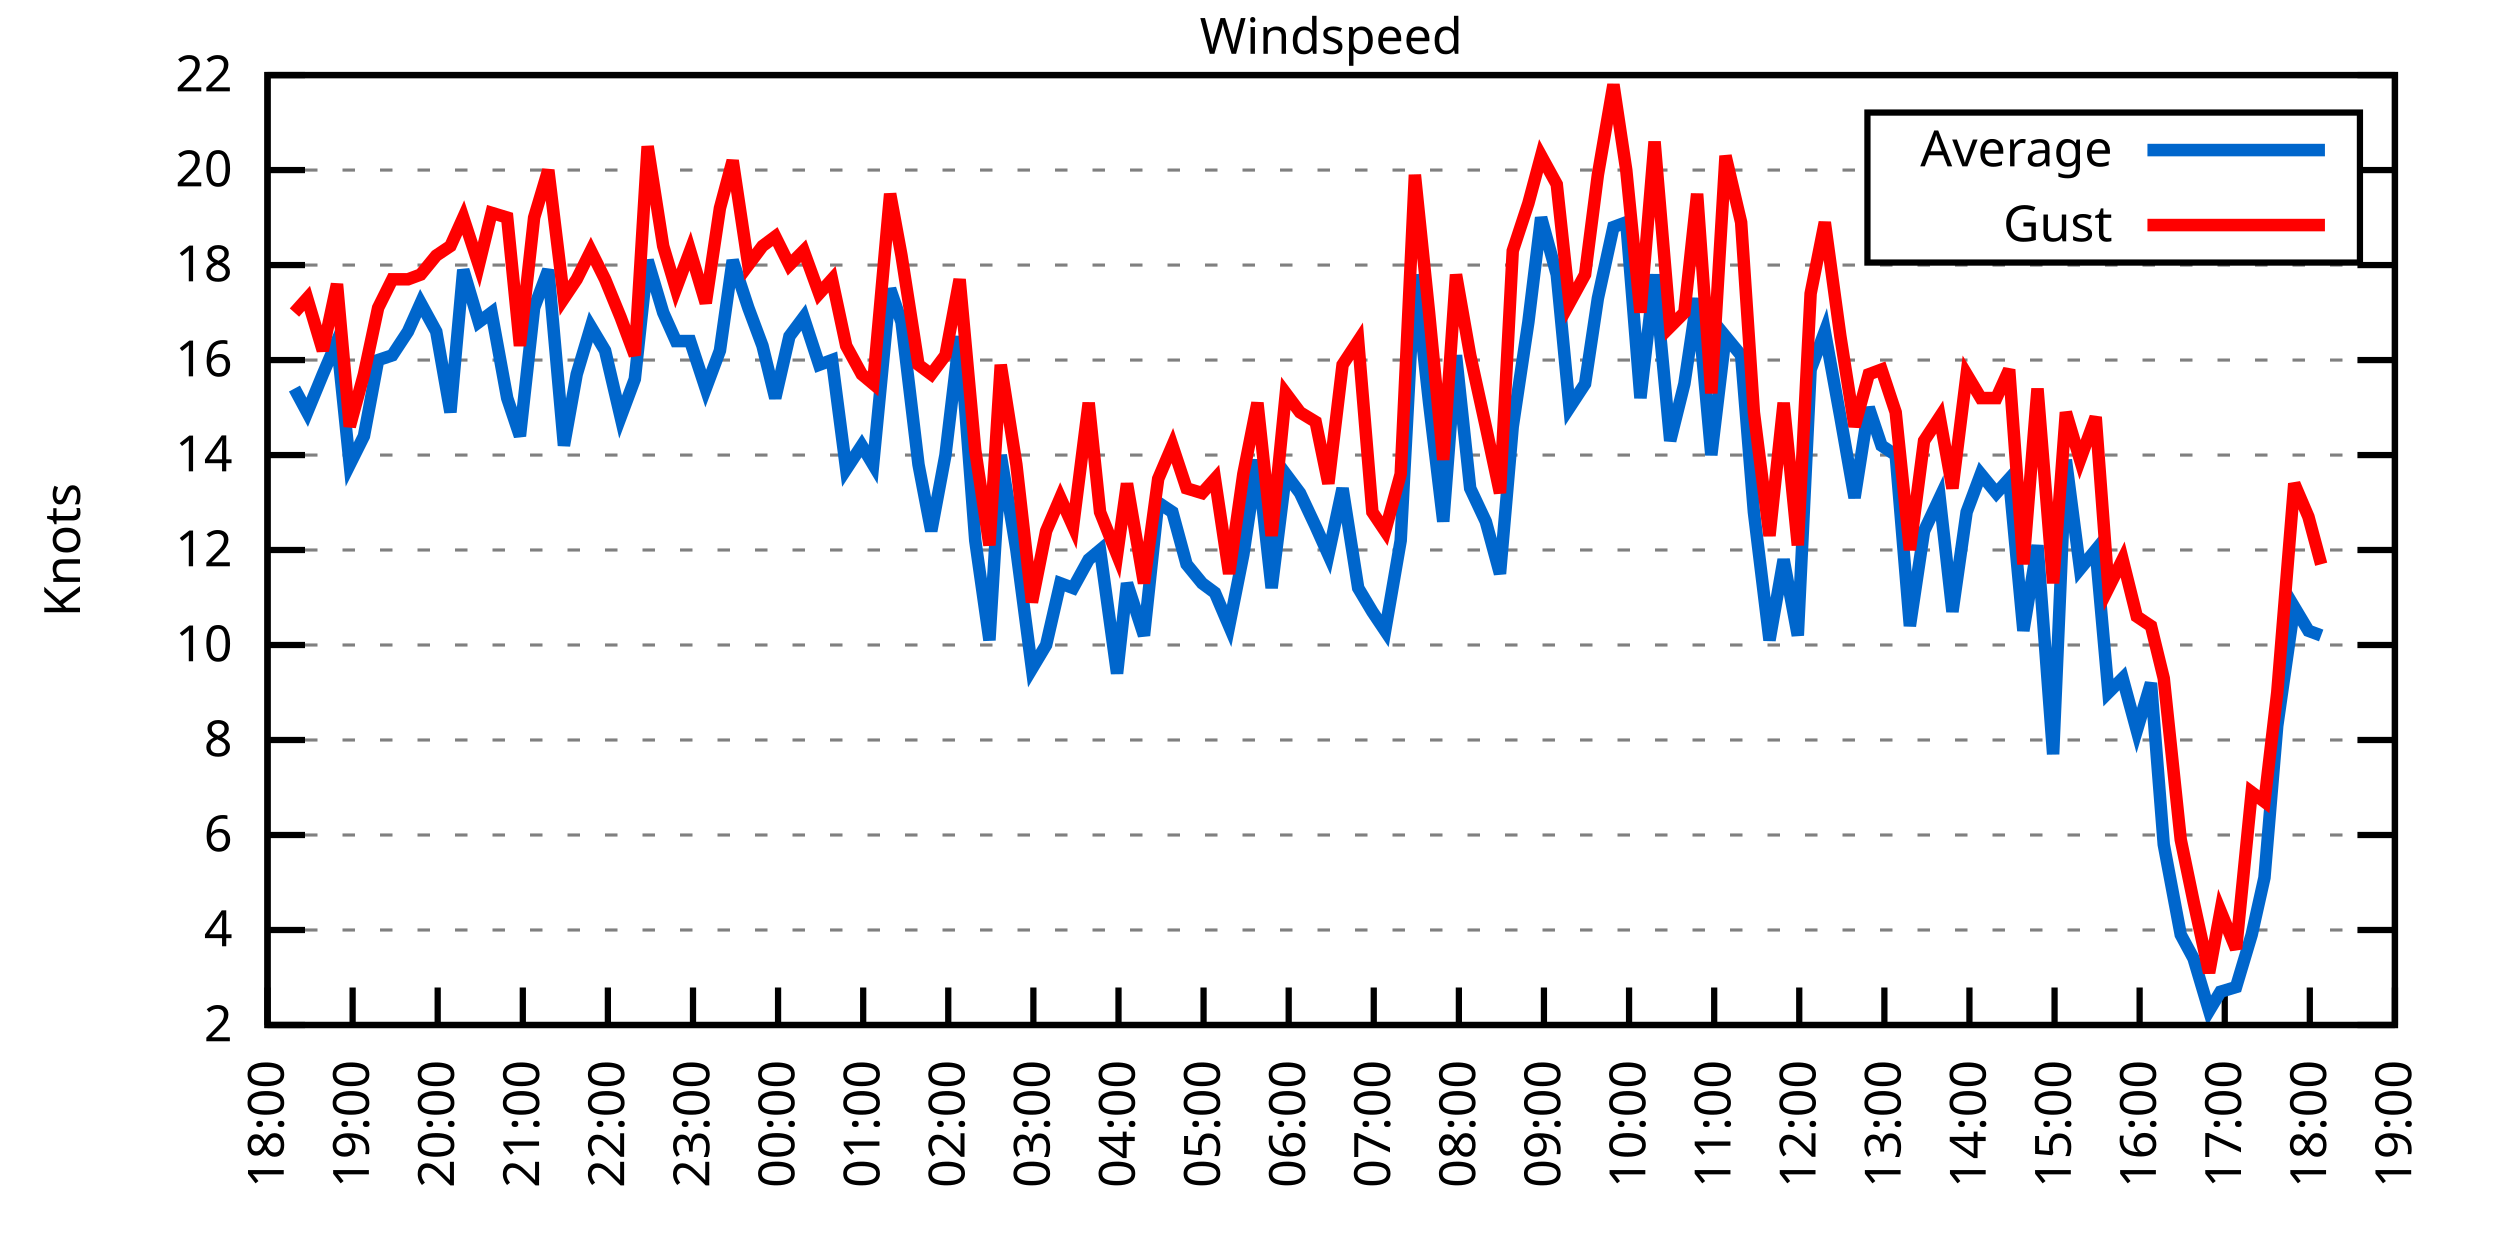
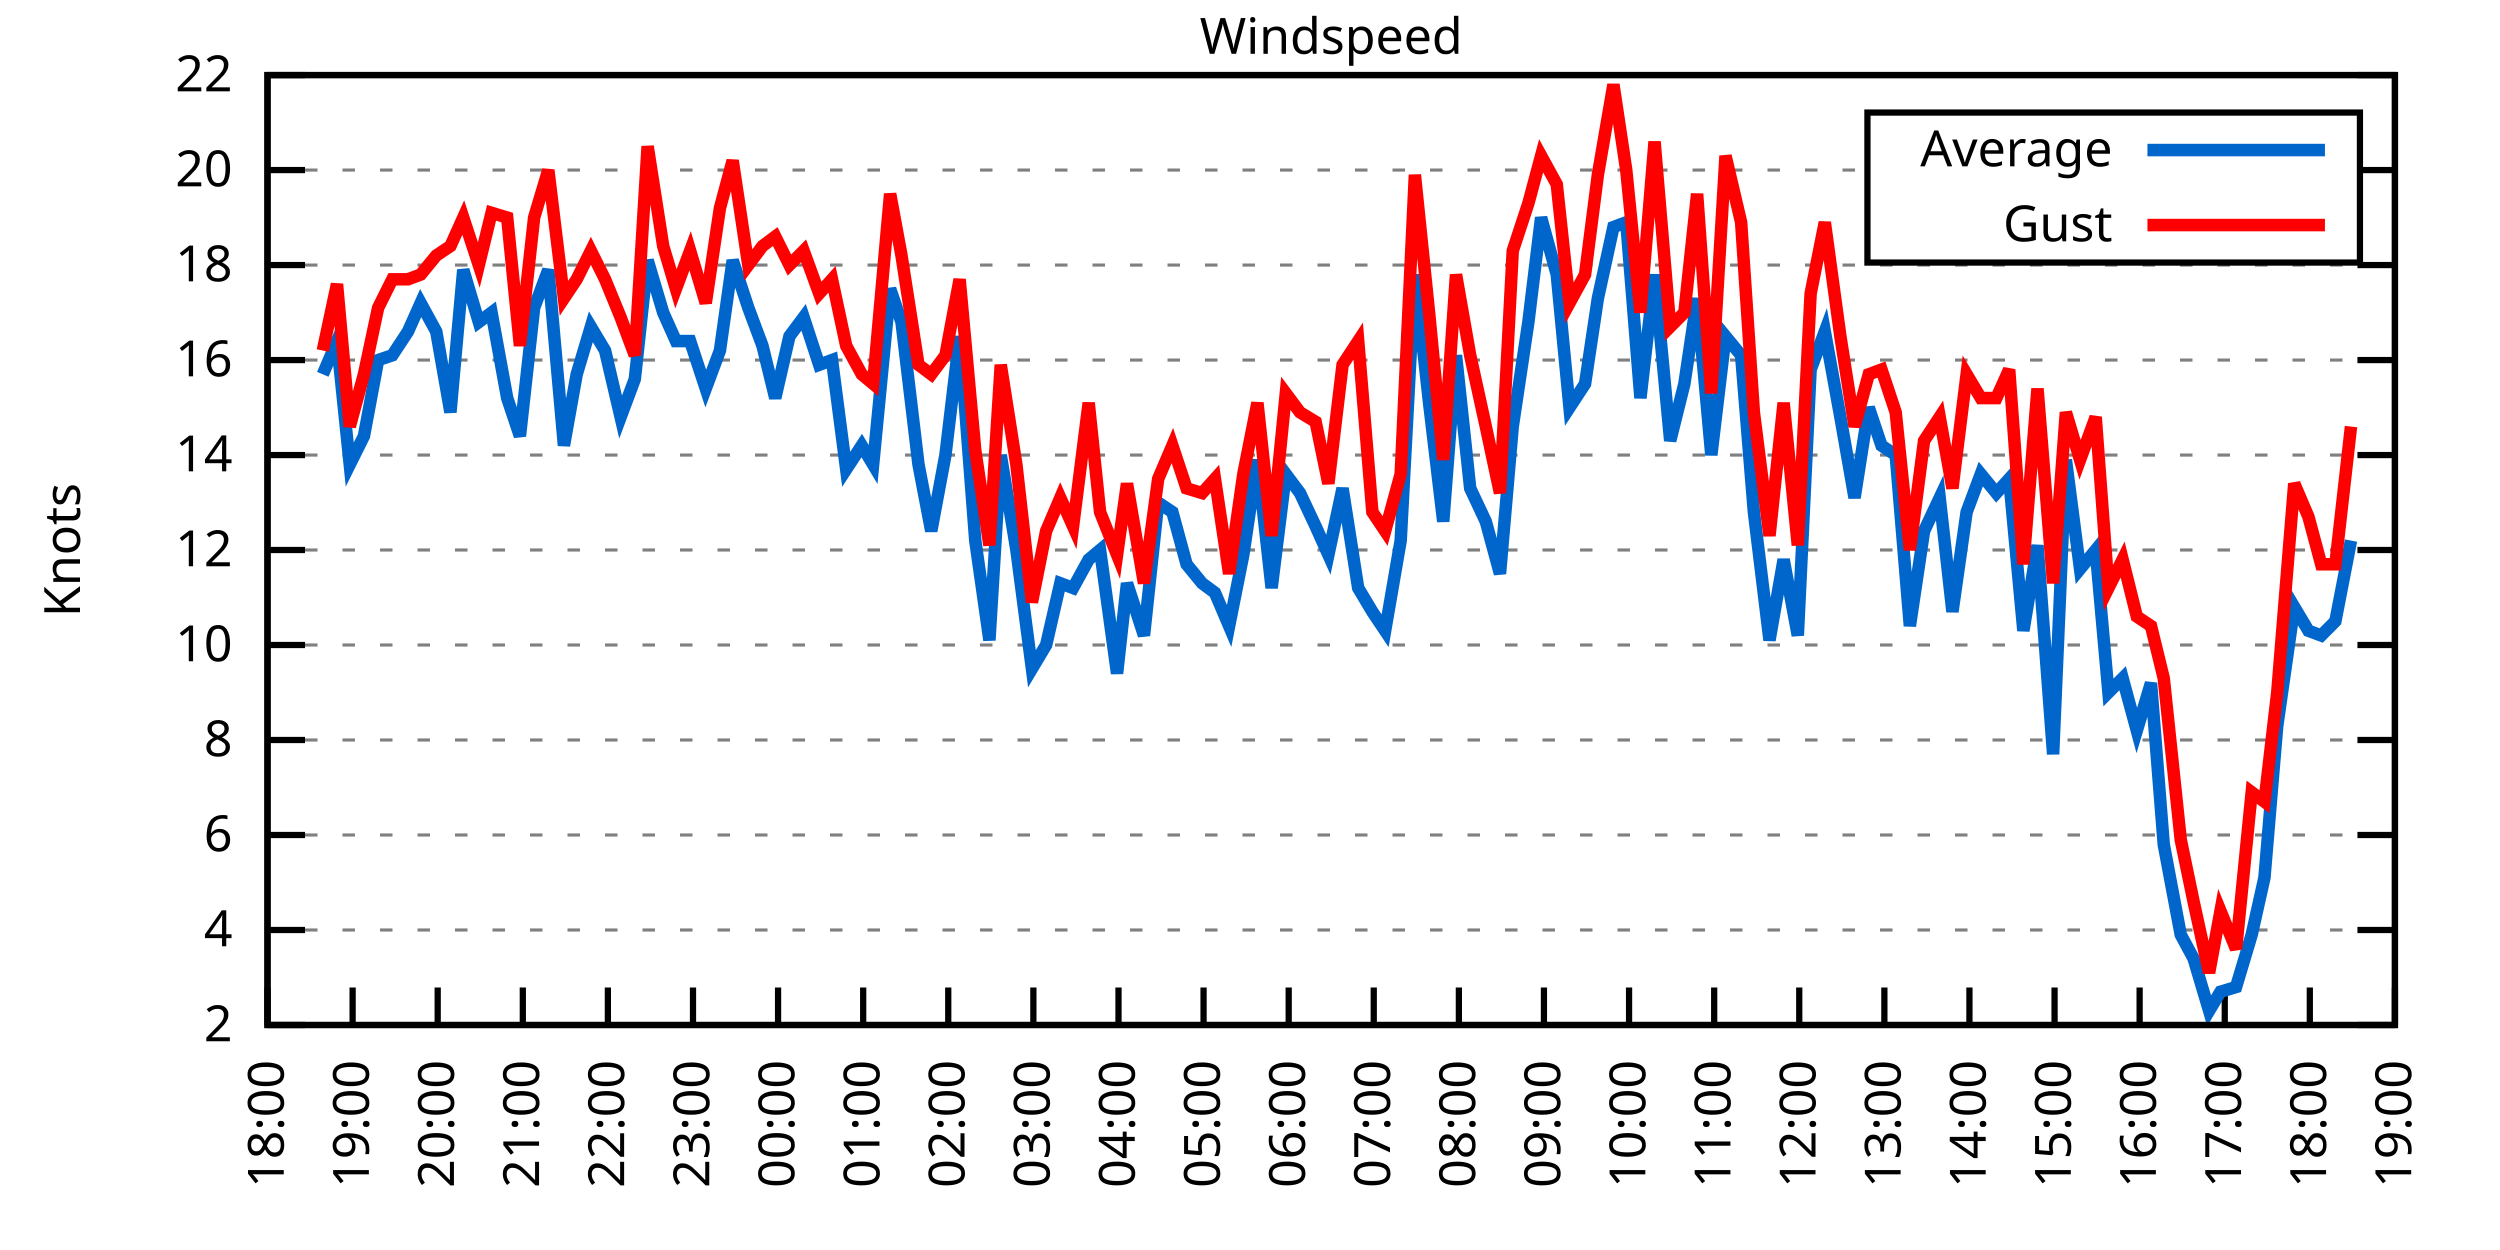
<svg xmlns="http://www.w3.org/2000/svg" xmlns:xlink="http://www.w3.org/1999/xlink" width="400" height="200" viewBox="0 0 400 200">
  <g id="gnuplot_canvas">
    <rect x="0" y="0" width="400" height="200" fill="none" />
    <defs>
      <circle id="gpDot" r="0.5" stroke-width="0.5" stroke="currentColor" />
      <path id="gpPt0" stroke-width="0.333" stroke="currentColor" d="M-1,0 h2 M0,-1 v2" />
      <path id="gpPt1" stroke-width="0.333" stroke="currentColor" d="M-1,-1 L1,1 M1,-1 L-1,1" />
      <path id="gpPt2" stroke-width="0.333" stroke="currentColor" d="M-1,0 L1,0 M0,-1 L0,1 M-1,-1 L1,1 M-1,1 L1,-1" />
      <rect id="gpPt3" stroke-width="0.333" stroke="currentColor" x="-1" y="-1" width="2" height="2" />
      <rect id="gpPt4" stroke-width="0.333" stroke="currentColor" fill="currentColor" x="-1" y="-1" width="2" height="2" />
      <circle id="gpPt5" stroke-width="0.333" stroke="currentColor" cx="0" cy="0" r="1" />
      <use xlink:href="#gpPt5" id="gpPt6" fill="currentColor" stroke="none" />
      <path id="gpPt7" stroke-width="0.333" stroke="currentColor" d="M0,-1.33 L-1.33,0.67 L1.33,0.67 z" />
      <use xlink:href="#gpPt7" id="gpPt8" fill="currentColor" stroke="none" />
      <use xlink:href="#gpPt7" id="gpPt9" stroke="currentColor" transform="rotate(180)" />
      <use xlink:href="#gpPt9" id="gpPt10" fill="currentColor" stroke="none" />
      <use xlink:href="#gpPt3" id="gpPt11" stroke="currentColor" transform="rotate(45)" />
      <use xlink:href="#gpPt11" id="gpPt12" fill="currentColor" stroke="none" />
      <path id="gpPt13" stroke-width="0.333" stroke="currentColor" d="M0,1.330 L1.265,0.411 L0.782,-1.067 L-0.782,-1.076 L-1.265,0.411 z" />
      <use xlink:href="#gpPt13" id="gpPt14" fill="currentColor" stroke="none" />
      <filter id="textbox" filterUnits="objectBoundingBox" x="0" y="0" height="1" width="1">
        <feFlood flood-color="white" flood-opacity="1" result="bgnd" />
        <feComposite in="SourceGraphic" in2="bgnd" operator="atop" />
      </filter>
      <filter id="greybox" filterUnits="objectBoundingBox" x="0" y="0" height="1" width="1">
        <feFlood flood-color="lightgrey" flood-opacity="1" result="grey" />
        <feComposite in="SourceGraphic" in2="grey" operator="atop" />
      </filter>
    </defs>
    <g fill="none" color="white" stroke="currentColor" stroke-width="1.00" stroke-linecap="butt" stroke-linejoin="miter">
</g>
    <g fill="none" color="black" stroke="currentColor" stroke-width="1.00" stroke-linecap="butt" stroke-linejoin="miter">
      <g stroke="none" shape-rendering="crispEdges">
        <polygon fill="rgb(255, 255, 255)" points="42.80,164.00 383.18,164.00 383.18,12.02 42.80,12.02 " />
      </g>
    </g>
    <g fill="none" color="black" stroke="currentColor" stroke-width="1.00" stroke-linecap="butt" stroke-linejoin="miter">
</g>
    <g fill="none" color="black" stroke="black" stroke-width="0.50" stroke-linecap="butt" stroke-linejoin="miter">
</g>
    <g fill="none" color="gray" stroke="currentColor" stroke-width="0.50" stroke-linecap="butt" stroke-linejoin="miter">
      <path stroke="gray" stroke-dasharray="2,4" class="gridline" d="M42.80,164.00 L383.19,164.00  " />
    </g>
    <g fill="none" color="gray" stroke="gray" stroke-width="1.00" stroke-linecap="butt" stroke-linejoin="miter">
</g>
    <g fill="none" color="black" stroke="currentColor" stroke-width="1.00" stroke-linecap="butt" stroke-linejoin="miter">
      <path stroke="black" d="M42.80,164.00 L48.80,164.00 M383.19,164.00 L377.19,164.00  " />
      <g transform="translate(37.20,166.60)" stroke="none" fill="black" font-family="Sans" font-size="8.00" text-anchor="end">
        <text>
          <tspan font-family="Sans"> 2</tspan>
        </text>
      </g>
    </g>
    <g fill="none" color="black" stroke="currentColor" stroke-width="1.00" stroke-linecap="butt" stroke-linejoin="miter">
</g>
    <g fill="none" color="black" stroke="black" stroke-width="0.50" stroke-linecap="butt" stroke-linejoin="miter">
</g>
    <g fill="none" color="gray" stroke="currentColor" stroke-width="0.50" stroke-linecap="butt" stroke-linejoin="miter">
      <path stroke="gray" stroke-dasharray="2,4" class="gridline" d="M42.80,148.80 L383.19,148.80  " />
    </g>
    <g fill="none" color="gray" stroke="gray" stroke-width="1.00" stroke-linecap="butt" stroke-linejoin="miter">
</g>
    <g fill="none" color="black" stroke="currentColor" stroke-width="1.00" stroke-linecap="butt" stroke-linejoin="miter">
      <path stroke="black" d="M42.80,148.80 L48.80,148.80 M383.19,148.80 L377.19,148.80  " />
      <g transform="translate(37.20,151.40)" stroke="none" fill="black" font-family="Sans" font-size="8.00" text-anchor="end">
        <text>
          <tspan font-family="Sans"> 4</tspan>
        </text>
      </g>
    </g>
    <g fill="none" color="black" stroke="currentColor" stroke-width="1.00" stroke-linecap="butt" stroke-linejoin="miter">
</g>
    <g fill="none" color="black" stroke="black" stroke-width="0.50" stroke-linecap="butt" stroke-linejoin="miter">
</g>
    <g fill="none" color="gray" stroke="currentColor" stroke-width="0.50" stroke-linecap="butt" stroke-linejoin="miter">
      <path stroke="gray" stroke-dasharray="2,4" class="gridline" d="M42.80,133.60 L383.19,133.60  " />
    </g>
    <g fill="none" color="gray" stroke="gray" stroke-width="1.00" stroke-linecap="butt" stroke-linejoin="miter">
</g>
    <g fill="none" color="black" stroke="currentColor" stroke-width="1.00" stroke-linecap="butt" stroke-linejoin="miter">
      <path stroke="black" d="M42.80,133.60 L48.80,133.60 M383.19,133.60 L377.19,133.60  " />
      <g transform="translate(37.20,136.20)" stroke="none" fill="black" font-family="Sans" font-size="8.00" text-anchor="end">
        <text>
          <tspan font-family="Sans"> 6</tspan>
        </text>
      </g>
    </g>
    <g fill="none" color="black" stroke="currentColor" stroke-width="1.00" stroke-linecap="butt" stroke-linejoin="miter">
</g>
    <g fill="none" color="black" stroke="black" stroke-width="0.50" stroke-linecap="butt" stroke-linejoin="miter">
</g>
    <g fill="none" color="gray" stroke="currentColor" stroke-width="0.50" stroke-linecap="butt" stroke-linejoin="miter">
      <path stroke="gray" stroke-dasharray="2,4" class="gridline" d="M42.80,118.40 L383.19,118.40  " />
    </g>
    <g fill="none" color="gray" stroke="gray" stroke-width="1.00" stroke-linecap="butt" stroke-linejoin="miter">
</g>
    <g fill="none" color="black" stroke="currentColor" stroke-width="1.00" stroke-linecap="butt" stroke-linejoin="miter">
      <path stroke="black" d="M42.80,118.40 L48.80,118.40 M383.19,118.40 L377.19,118.40  " />
      <g transform="translate(37.20,121.00)" stroke="none" fill="black" font-family="Sans" font-size="8.00" text-anchor="end">
        <text>
          <tspan font-family="Sans"> 8</tspan>
        </text>
      </g>
    </g>
    <g fill="none" color="black" stroke="currentColor" stroke-width="1.00" stroke-linecap="butt" stroke-linejoin="miter">
</g>
    <g fill="none" color="black" stroke="black" stroke-width="0.50" stroke-linecap="butt" stroke-linejoin="miter">
</g>
    <g fill="none" color="gray" stroke="currentColor" stroke-width="0.50" stroke-linecap="butt" stroke-linejoin="miter">
      <path stroke="gray" stroke-dasharray="2,4" class="gridline" d="M42.80,103.20 L383.19,103.20  " />
    </g>
    <g fill="none" color="gray" stroke="gray" stroke-width="1.00" stroke-linecap="butt" stroke-linejoin="miter">
</g>
    <g fill="none" color="black" stroke="currentColor" stroke-width="1.00" stroke-linecap="butt" stroke-linejoin="miter">
      <path stroke="black" d="M42.80,103.20 L48.80,103.20 M383.19,103.20 L377.19,103.20  " />
      <g transform="translate(37.20,105.80)" stroke="none" fill="black" font-family="Sans" font-size="8.00" text-anchor="end">
        <text>
          <tspan font-family="Sans"> 10</tspan>
        </text>
      </g>
    </g>
    <g fill="none" color="black" stroke="currentColor" stroke-width="1.00" stroke-linecap="butt" stroke-linejoin="miter">
</g>
    <g fill="none" color="black" stroke="black" stroke-width="0.50" stroke-linecap="butt" stroke-linejoin="miter">
</g>
    <g fill="none" color="gray" stroke="currentColor" stroke-width="0.50" stroke-linecap="butt" stroke-linejoin="miter">
      <path stroke="gray" stroke-dasharray="2,4" class="gridline" d="M42.80,88.00 L383.19,88.00  " />
    </g>
    <g fill="none" color="gray" stroke="gray" stroke-width="1.00" stroke-linecap="butt" stroke-linejoin="miter">
</g>
    <g fill="none" color="black" stroke="currentColor" stroke-width="1.00" stroke-linecap="butt" stroke-linejoin="miter">
      <path stroke="black" d="M42.80,88.00 L48.80,88.00 M383.19,88.00 L377.19,88.00  " />
      <g transform="translate(37.20,90.60)" stroke="none" fill="black" font-family="Sans" font-size="8.00" text-anchor="end">
        <text>
          <tspan font-family="Sans"> 12</tspan>
        </text>
      </g>
    </g>
    <g fill="none" color="black" stroke="currentColor" stroke-width="1.00" stroke-linecap="butt" stroke-linejoin="miter">
</g>
    <g fill="none" color="black" stroke="black" stroke-width="0.50" stroke-linecap="butt" stroke-linejoin="miter">
</g>
    <g fill="none" color="gray" stroke="currentColor" stroke-width="0.50" stroke-linecap="butt" stroke-linejoin="miter">
      <path stroke="gray" stroke-dasharray="2,4" class="gridline" d="M42.80,72.81 L383.19,72.81  " />
    </g>
    <g fill="none" color="gray" stroke="gray" stroke-width="1.00" stroke-linecap="butt" stroke-linejoin="miter">
</g>
    <g fill="none" color="black" stroke="currentColor" stroke-width="1.00" stroke-linecap="butt" stroke-linejoin="miter">
      <path stroke="black" d="M42.80,72.81 L48.80,72.81 M383.19,72.81 L377.19,72.81  " />
      <g transform="translate(37.20,75.41)" stroke="none" fill="black" font-family="Sans" font-size="8.00" text-anchor="end">
        <text>
          <tspan font-family="Sans"> 14</tspan>
        </text>
      </g>
    </g>
    <g fill="none" color="black" stroke="currentColor" stroke-width="1.00" stroke-linecap="butt" stroke-linejoin="miter">
</g>
    <g fill="none" color="black" stroke="black" stroke-width="0.50" stroke-linecap="butt" stroke-linejoin="miter">
</g>
    <g fill="none" color="gray" stroke="currentColor" stroke-width="0.50" stroke-linecap="butt" stroke-linejoin="miter">
      <path stroke="gray" stroke-dasharray="2,4" class="gridline" d="M42.80,57.61 L383.19,57.61  " />
    </g>
    <g fill="none" color="gray" stroke="gray" stroke-width="1.00" stroke-linecap="butt" stroke-linejoin="miter">
</g>
    <g fill="none" color="black" stroke="currentColor" stroke-width="1.00" stroke-linecap="butt" stroke-linejoin="miter">
      <path stroke="black" d="M42.80,57.61 L48.80,57.61 M383.19,57.61 L377.19,57.61  " />
      <g transform="translate(37.20,60.21)" stroke="none" fill="black" font-family="Sans" font-size="8.00" text-anchor="end">
        <text>
          <tspan font-family="Sans"> 16</tspan>
        </text>
      </g>
    </g>
    <g fill="none" color="black" stroke="currentColor" stroke-width="1.00" stroke-linecap="butt" stroke-linejoin="miter">
</g>
    <g fill="none" color="black" stroke="black" stroke-width="0.50" stroke-linecap="butt" stroke-linejoin="miter">
</g>
    <g fill="none" color="gray" stroke="currentColor" stroke-width="0.50" stroke-linecap="butt" stroke-linejoin="miter">
      <path stroke="gray" stroke-dasharray="2,4" class="gridline" d="M42.80,42.41 L383.19,42.41  " />
    </g>
    <g fill="none" color="gray" stroke="gray" stroke-width="1.00" stroke-linecap="butt" stroke-linejoin="miter">
</g>
    <g fill="none" color="black" stroke="currentColor" stroke-width="1.00" stroke-linecap="butt" stroke-linejoin="miter">
      <path stroke="black" d="M42.80,42.41 L48.80,42.41 M383.19,42.41 L377.19,42.41  " />
      <g transform="translate(37.20,45.01)" stroke="none" fill="black" font-family="Sans" font-size="8.00" text-anchor="end">
        <text>
          <tspan font-family="Sans"> 18</tspan>
        </text>
      </g>
    </g>
    <g fill="none" color="black" stroke="currentColor" stroke-width="1.00" stroke-linecap="butt" stroke-linejoin="miter">
</g>
    <g fill="none" color="black" stroke="black" stroke-width="0.50" stroke-linecap="butt" stroke-linejoin="miter">
</g>
    <g fill="none" color="gray" stroke="currentColor" stroke-width="0.50" stroke-linecap="butt" stroke-linejoin="miter">
      <path stroke="gray" stroke-dasharray="2,4" class="gridline" d="M42.80,27.21 L298.79,27.21 M377.59,27.21 L383.19,27.21  " />
    </g>
    <g fill="none" color="gray" stroke="gray" stroke-width="1.00" stroke-linecap="butt" stroke-linejoin="miter">
</g>
    <g fill="none" color="black" stroke="currentColor" stroke-width="1.00" stroke-linecap="butt" stroke-linejoin="miter">
      <path stroke="black" d="M42.80,27.21 L48.80,27.21 M383.19,27.21 L377.19,27.21  " />
      <g transform="translate(37.20,29.81)" stroke="none" fill="black" font-family="Sans" font-size="8.00" text-anchor="end">
        <text>
          <tspan font-family="Sans"> 20</tspan>
        </text>
      </g>
    </g>
    <g fill="none" color="black" stroke="currentColor" stroke-width="1.00" stroke-linecap="butt" stroke-linejoin="miter">
</g>
    <g fill="none" color="black" stroke="black" stroke-width="0.50" stroke-linecap="butt" stroke-linejoin="miter">
</g>
    <g fill="none" color="gray" stroke="currentColor" stroke-width="0.50" stroke-linecap="butt" stroke-linejoin="miter">
      <path stroke="gray" stroke-dasharray="2,4" class="gridline" d="M42.80,12.01 L383.19,12.01  " />
    </g>
    <g fill="none" color="gray" stroke="gray" stroke-width="1.00" stroke-linecap="butt" stroke-linejoin="miter">
</g>
    <g fill="none" color="black" stroke="currentColor" stroke-width="1.00" stroke-linecap="butt" stroke-linejoin="miter">
      <path stroke="black" d="M42.80,12.01 L48.80,12.01 M383.19,12.01 L377.19,12.01  " />
      <g transform="translate(37.20,14.61)" stroke="none" fill="black" font-family="Sans" font-size="8.00" text-anchor="end">
        <text>
          <tspan font-family="Sans"> 22</tspan>
        </text>
      </g>
    </g>
    <g fill="none" color="black" stroke="currentColor" stroke-width="1.00" stroke-linecap="butt" stroke-linejoin="miter">
      <path stroke="black" d="M42.80,164.00 L42.80,158.00  " />
      <g transform="translate(45.40,169.60) rotate(270.00)" stroke="none" fill="black" font-family="Sans" font-size="8.00" text-anchor="end">
        <text>
          <tspan font-family="Sans">18:00</tspan>
        </text>
      </g>
    </g>
    <g fill="none" color="black" stroke="currentColor" stroke-width="1.00" stroke-linecap="butt" stroke-linejoin="miter">
      <path stroke="black" d="M56.42,164.00 L56.42,158.00  " />
      <g transform="translate(59.02,169.60) rotate(270.00)" stroke="none" fill="black" font-family="Sans" font-size="8.00" text-anchor="end">
        <text>
          <tspan font-family="Sans">19:00</tspan>
        </text>
      </g>
    </g>
    <g fill="none" color="black" stroke="currentColor" stroke-width="1.00" stroke-linecap="butt" stroke-linejoin="miter">
      <path stroke="black" d="M70.03,164.00 L70.03,158.00  " />
      <g transform="translate(72.63,169.60) rotate(270.00)" stroke="none" fill="black" font-family="Sans" font-size="8.00" text-anchor="end">
        <text>
          <tspan font-family="Sans">20:00</tspan>
        </text>
      </g>
    </g>
    <g fill="none" color="black" stroke="currentColor" stroke-width="1.00" stroke-linecap="butt" stroke-linejoin="miter">
      <path stroke="black" d="M83.65,164.00 L83.65,158.00  " />
      <g transform="translate(86.25,169.60) rotate(270.00)" stroke="none" fill="black" font-family="Sans" font-size="8.00" text-anchor="end">
        <text>
          <tspan font-family="Sans">21:00</tspan>
        </text>
      </g>
    </g>
    <g fill="none" color="black" stroke="currentColor" stroke-width="1.00" stroke-linecap="butt" stroke-linejoin="miter">
      <path stroke="black" d="M97.26,164.00 L97.26,158.00  " />
      <g transform="translate(99.86,169.60) rotate(270.00)" stroke="none" fill="black" font-family="Sans" font-size="8.00" text-anchor="end">
        <text>
          <tspan font-family="Sans">22:00</tspan>
        </text>
      </g>
    </g>
    <g fill="none" color="black" stroke="currentColor" stroke-width="1.00" stroke-linecap="butt" stroke-linejoin="miter">
      <path stroke="black" d="M110.88,164.00 L110.88,158.00  " />
      <g transform="translate(113.48,169.60) rotate(270.00)" stroke="none" fill="black" font-family="Sans" font-size="8.00" text-anchor="end">
        <text>
          <tspan font-family="Sans">23:00</tspan>
        </text>
      </g>
    </g>
    <g fill="none" color="black" stroke="currentColor" stroke-width="1.00" stroke-linecap="butt" stroke-linejoin="miter">
      <path stroke="black" d="M124.49,164.00 L124.49,158.00  " />
      <g transform="translate(127.09,169.60) rotate(270.00)" stroke="none" fill="black" font-family="Sans" font-size="8.00" text-anchor="end">
        <text>
          <tspan font-family="Sans">00:00</tspan>
        </text>
      </g>
    </g>
    <g fill="none" color="black" stroke="currentColor" stroke-width="1.00" stroke-linecap="butt" stroke-linejoin="miter">
      <path stroke="black" d="M138.11,164.00 L138.11,158.00  " />
      <g transform="translate(140.71,169.60) rotate(270.00)" stroke="none" fill="black" font-family="Sans" font-size="8.00" text-anchor="end">
        <text>
          <tspan font-family="Sans">01:00</tspan>
        </text>
      </g>
    </g>
    <g fill="none" color="black" stroke="currentColor" stroke-width="1.00" stroke-linecap="butt" stroke-linejoin="miter">
      <path stroke="black" d="M151.72,164.00 L151.72,158.00  " />
      <g transform="translate(154.32,169.60) rotate(270.00)" stroke="none" fill="black" font-family="Sans" font-size="8.00" text-anchor="end">
        <text>
          <tspan font-family="Sans">02:00</tspan>
        </text>
      </g>
    </g>
    <g fill="none" color="black" stroke="currentColor" stroke-width="1.00" stroke-linecap="butt" stroke-linejoin="miter">
      <path stroke="black" d="M165.34,164.00 L165.34,158.00  " />
      <g transform="translate(167.94,169.60) rotate(270.00)" stroke="none" fill="black" font-family="Sans" font-size="8.00" text-anchor="end">
        <text>
          <tspan font-family="Sans">03:00</tspan>
        </text>
      </g>
    </g>
    <g fill="none" color="black" stroke="currentColor" stroke-width="1.00" stroke-linecap="butt" stroke-linejoin="miter">
      <path stroke="black" d="M178.96,164.00 L178.96,158.00  " />
      <g transform="translate(181.56,169.60) rotate(270.00)" stroke="none" fill="black" font-family="Sans" font-size="8.00" text-anchor="end">
        <text>
          <tspan font-family="Sans">04:00</tspan>
        </text>
      </g>
    </g>
    <g fill="none" color="black" stroke="currentColor" stroke-width="1.00" stroke-linecap="butt" stroke-linejoin="miter">
      <path stroke="black" d="M192.57,164.00 L192.57,158.00  " />
      <g transform="translate(195.17,169.60) rotate(270.00)" stroke="none" fill="black" font-family="Sans" font-size="8.00" text-anchor="end">
        <text>
          <tspan font-family="Sans">05:00</tspan>
        </text>
      </g>
    </g>
    <g fill="none" color="black" stroke="currentColor" stroke-width="1.00" stroke-linecap="butt" stroke-linejoin="miter">
      <path stroke="black" d="M206.19,164.00 L206.19,158.00  " />
      <g transform="translate(208.79,169.60) rotate(270.00)" stroke="none" fill="black" font-family="Sans" font-size="8.00" text-anchor="end">
        <text>
          <tspan font-family="Sans">06:00</tspan>
        </text>
      </g>
    </g>
    <g fill="none" color="black" stroke="currentColor" stroke-width="1.00" stroke-linecap="butt" stroke-linejoin="miter">
      <path stroke="black" d="M219.80,164.00 L219.80,158.00  " />
      <g transform="translate(222.40,169.60) rotate(270.00)" stroke="none" fill="black" font-family="Sans" font-size="8.00" text-anchor="end">
        <text>
          <tspan font-family="Sans">07:00</tspan>
        </text>
      </g>
    </g>
    <g fill="none" color="black" stroke="currentColor" stroke-width="1.00" stroke-linecap="butt" stroke-linejoin="miter">
      <path stroke="black" d="M233.42,164.00 L233.42,158.00  " />
      <g transform="translate(236.02,169.60) rotate(270.00)" stroke="none" fill="black" font-family="Sans" font-size="8.00" text-anchor="end">
        <text>
          <tspan font-family="Sans">08:00</tspan>
        </text>
      </g>
    </g>
    <g fill="none" color="black" stroke="currentColor" stroke-width="1.00" stroke-linecap="butt" stroke-linejoin="miter">
      <path stroke="black" d="M247.03,164.00 L247.03,158.00  " />
      <g transform="translate(249.63,169.60) rotate(270.00)" stroke="none" fill="black" font-family="Sans" font-size="8.00" text-anchor="end">
        <text>
          <tspan font-family="Sans">09:00</tspan>
        </text>
      </g>
    </g>
    <g fill="none" color="black" stroke="currentColor" stroke-width="1.00" stroke-linecap="butt" stroke-linejoin="miter">
      <path stroke="black" d="M260.65,164.00 L260.65,158.00  " />
      <g transform="translate(263.25,169.60) rotate(270.00)" stroke="none" fill="black" font-family="Sans" font-size="8.00" text-anchor="end">
        <text>
          <tspan font-family="Sans">10:00</tspan>
        </text>
      </g>
    </g>
    <g fill="none" color="black" stroke="currentColor" stroke-width="1.00" stroke-linecap="butt" stroke-linejoin="miter">
      <path stroke="black" d="M274.27,164.00 L274.27,158.00  " />
      <g transform="translate(276.87,169.60) rotate(270.00)" stroke="none" fill="black" font-family="Sans" font-size="8.00" text-anchor="end">
        <text>
          <tspan font-family="Sans">11:00</tspan>
        </text>
      </g>
    </g>
    <g fill="none" color="black" stroke="currentColor" stroke-width="1.00" stroke-linecap="butt" stroke-linejoin="miter">
      <path stroke="black" d="M287.88,164.00 L287.88,158.00  " />
      <g transform="translate(290.48,169.60) rotate(270.00)" stroke="none" fill="black" font-family="Sans" font-size="8.00" text-anchor="end">
        <text>
          <tspan font-family="Sans">12:00</tspan>
        </text>
      </g>
    </g>
    <g fill="none" color="black" stroke="currentColor" stroke-width="1.00" stroke-linecap="butt" stroke-linejoin="miter">
      <path stroke="black" d="M301.50,164.00 L301.50,158.00  " />
      <g transform="translate(304.10,169.60) rotate(270.00)" stroke="none" fill="black" font-family="Sans" font-size="8.00" text-anchor="end">
        <text>
          <tspan font-family="Sans">13:00</tspan>
        </text>
      </g>
    </g>
    <g fill="none" color="black" stroke="currentColor" stroke-width="1.00" stroke-linecap="butt" stroke-linejoin="miter">
      <path stroke="black" d="M315.11,164.00 L315.11,158.00  " />
      <g transform="translate(317.71,169.60) rotate(270.00)" stroke="none" fill="black" font-family="Sans" font-size="8.00" text-anchor="end">
        <text>
          <tspan font-family="Sans">14:00</tspan>
        </text>
      </g>
    </g>
    <g fill="none" color="black" stroke="currentColor" stroke-width="1.00" stroke-linecap="butt" stroke-linejoin="miter">
      <path stroke="black" d="M328.73,164.00 L328.73,158.00  " />
      <g transform="translate(331.33,169.60) rotate(270.00)" stroke="none" fill="black" font-family="Sans" font-size="8.00" text-anchor="end">
        <text>
          <tspan font-family="Sans">15:00</tspan>
        </text>
      </g>
    </g>
    <g fill="none" color="black" stroke="currentColor" stroke-width="1.00" stroke-linecap="butt" stroke-linejoin="miter">
      <path stroke="black" d="M342.34,164.00 L342.34,158.00  " />
      <g transform="translate(344.94,169.60) rotate(270.00)" stroke="none" fill="black" font-family="Sans" font-size="8.00" text-anchor="end">
        <text>
          <tspan font-family="Sans">16:00</tspan>
        </text>
      </g>
    </g>
    <g fill="none" color="black" stroke="currentColor" stroke-width="1.00" stroke-linecap="butt" stroke-linejoin="miter">
      <path stroke="black" d="M355.96,164.00 L355.96,158.00  " />
      <g transform="translate(358.56,169.60) rotate(270.00)" stroke="none" fill="black" font-family="Sans" font-size="8.00" text-anchor="end">
        <text>
          <tspan font-family="Sans">17:00</tspan>
        </text>
      </g>
    </g>
    <g fill="none" color="black" stroke="currentColor" stroke-width="1.00" stroke-linecap="butt" stroke-linejoin="miter">
      <path stroke="black" d="M369.57,164.00 L369.57,158.00  " />
      <g transform="translate(372.17,169.60) rotate(270.00)" stroke="none" fill="black" font-family="Sans" font-size="8.00" text-anchor="end">
        <text>
          <tspan font-family="Sans">18:00</tspan>
        </text>
      </g>
    </g>
    <g fill="none" color="black" stroke="currentColor" stroke-width="1.00" stroke-linecap="butt" stroke-linejoin="miter">
      <path stroke="black" d="M383.19,164.00 L383.19,158.00  " />
      <g transform="translate(385.79,169.60) rotate(270.00)" stroke="none" fill="black" font-family="Sans" font-size="8.00" text-anchor="end">
        <text>
          <tspan font-family="Sans">19:00</tspan>
        </text>
      </g>
    </g>
    <g fill="none" color="black" stroke="currentColor" stroke-width="1.00" stroke-linecap="butt" stroke-linejoin="miter">
</g>
    <g fill="none" color="black" stroke="currentColor" stroke-width="1.00" stroke-linecap="butt" stroke-linejoin="miter">
      <path stroke="black" d="M42.80,12.01 L42.80,164.00 L383.19,164.00 L383.19,12.01 L42.80,12.01 Z  " />
    </g>
    <g fill="none" color="black" stroke="currentColor" stroke-width="1.00" stroke-linecap="butt" stroke-linejoin="miter">
</g>
    <g fill="none" color="black" stroke="currentColor" stroke-width="1.00" stroke-linecap="butt" stroke-linejoin="miter">
      <path stroke="black" d="M298.79,42.01 L298.79,18.01 L377.59,18.01 L377.59,42.01 L298.79,42.01 Z  " />
    </g>
    <g id="Windspeed_plot_1">
      <g fill="none" color="white" stroke="black" stroke-width="2.00" stroke-linecap="butt" stroke-linejoin="miter">
</g>
      <g fill="none" color="black" stroke="currentColor" stroke-width="2.00" stroke-linecap="butt" stroke-linejoin="miter">
        <g transform="translate(337.99,26.61)" stroke="none" fill="black" font-family="Sans" font-size="8.00" text-anchor="end">
          <text>
            <tspan font-family="Sans">Average</tspan>
          </text>
        </g>
      </g>
      <g fill="none" color="black" stroke="currentColor" stroke-width="2.00" stroke-linecap="butt" stroke-linejoin="miter">
-         <path stroke="rgb(  0, 102, 204)" d="M343.59,24.01 L371.99,24.01 M47.11,62.17 L49.15,65.97 L51.65,59.89 L53.92,54.57 L55.96,74.33 L58.23,69.77   L60.50,57.61 L62.77,56.85 L65.27,53.05 L67.31,48.49 L69.80,53.05 L72.07,65.97 L74.12,43.17 L76.61,51.53   L78.65,50.01 L81.15,63.69 L83.19,69.77 L85.46,49.25 L87.73,43.17 L90.23,71.29 L92.27,59.89 L94.54,52.29   L96.81,56.09 L99.30,66.73 L101.57,60.65 L103.62,41.65 L106.11,50.01 L108.15,54.57 L110.42,54.57 L112.92,62.17   L115.19,56.09 L117.23,41.65 L119.73,49.25 L122.00,55.33 L124.04,63.69 L126.31,53.81 L128.58,50.77 L131.07,58.37   L133.12,57.61 L135.39,75.09 L137.88,71.29 L139.70,74.33 L142.42,46.21 L144.24,51.53 L146.96,74.33 L149.00,84.97   L151.27,72.81 L153.54,53.81 L156.04,86.49 L158.31,102.44 L160.12,72.81 L162.62,88.00 L165.11,107.00 L167.38,103.20   L169.65,93.32 L171.69,94.08 L174.19,89.52 L176.01,88.00 L178.73,107.76 L180.32,93.32 L183.04,101.68 L185.31,80.41   L187.58,81.93 L189.85,90.28 L192.34,93.32 L194.39,94.84 L196.66,100.16 L198.93,88.76 L201.19,73.57 L203.46,94.08   L205.73,75.85 L208.00,78.89 L210.50,84.21 L212.54,88.76 L214.81,78.13 L217.31,94.08 L219.58,97.88 L221.62,100.92   L224.11,86.49 L226.38,43.93 L228.65,64.45 L230.92,83.45 L232.96,56.85 L235.23,78.13 L237.73,83.45 L240.00,91.80   L242.04,68.25 L244.54,51.53 L246.58,34.81 L249.08,43.93 L251.12,65.21 L253.61,61.41 L255.66,47.73 L258.15,36.33   L260.20,35.57 L262.47,63.69 L264.73,43.93 L267.23,70.53 L269.50,61.41 L271.54,47.73 L273.81,72.81 L276.08,53.81   L278.58,56.85 L280.62,81.93 L283.12,102.44 L285.38,89.52 L287.65,101.68 L289.70,59.13 L291.97,53.05 L294.46,66.73   L296.73,79.65 L299.00,65.21 L301.04,71.29 L303.31,72.81 L305.58,100.16 L307.85,84.97 L310.35,79.65 L312.39,97.88   L314.66,81.93 L316.93,75.85 L319.42,78.89 L321.47,76.61 L323.74,100.92 L326.00,87.25 L328.50,120.68 L330.54,73.57   L332.81,91.04 L335.31,88.00 L337.35,110.80 L339.62,108.52 L341.89,116.88 L344.16,109.28 L346.20,135.12 L348.92,149.56   L350.97,153.36 L353.46,161.72 L355.28,158.68 L357.77,157.92 L360.27,149.56 L362.31,140.44 L364.36,116.12 L367.08,97.12   L369.35,100.92 L371.39,101.68  " />
+         <path stroke="rgb(  0, 102, 204)" d="M343.59,24.01 L371.99,24.01 M51.65,59.89 L53.92,54.57 L55.96,74.33 L58.23,69.77 L60.50,57.61 L62.77,56.85   L65.27,53.05 L67.31,48.49 L69.80,53.05 L72.07,65.97 L74.12,43.17 L76.61,51.53 L78.65,50.01 L81.15,63.69   L83.19,69.77 L85.46,49.25 L87.73,43.17 L90.23,71.29 L92.27,59.89 L94.54,52.29 L96.81,56.09 L99.30,66.73   L101.57,60.65 L103.62,41.65 L106.11,50.01 L108.15,54.57 L110.42,54.57 L112.92,62.17 L115.19,56.09 L117.23,41.65   L119.73,49.25 L122.00,55.33 L124.04,63.69 L126.31,53.81 L128.58,50.77 L131.07,58.37 L133.12,57.61 L135.39,75.09   L137.88,71.29 L139.70,74.33 L142.42,46.21 L144.24,51.53 L146.96,74.33 L149.00,84.97 L151.27,72.81 L153.54,53.81   L156.04,86.49 L158.31,102.44 L160.12,72.81 L162.62,88.00 L165.11,107.00 L167.38,103.20 L169.65,93.32 L171.69,94.08   L174.19,89.52 L176.01,88.00 L178.73,107.76 L180.32,93.32 L183.04,101.68 L185.31,80.41 L187.58,81.93 L189.85,90.28   L192.34,93.32 L194.39,94.84 L196.66,100.16 L198.93,88.76 L201.19,73.57 L203.46,94.08 L205.73,75.85 L208.00,78.89   L210.50,84.21 L212.54,88.76 L214.81,78.13 L217.31,94.08 L219.58,97.88 L221.62,100.92 L224.11,86.49 L226.38,43.93   L228.65,64.45 L230.92,83.45 L232.96,56.85 L235.23,78.13 L237.73,83.45 L240.00,91.80 L242.04,68.25 L244.54,51.53   L246.58,34.81 L249.08,43.93 L251.12,65.21 L253.61,61.41 L255.66,47.73 L258.15,36.33 L260.20,35.57 L262.47,63.69   L264.73,43.93 L267.23,70.53 L269.50,61.41 L271.54,47.73 L273.81,72.81 L276.08,53.81 L278.58,56.85 L280.62,81.93   L283.12,102.44 L285.38,89.52 L287.65,101.68 L289.70,59.13 L291.97,53.05 L294.46,66.73 L296.73,79.65 L299.00,65.21   L301.04,71.29 L303.31,72.81 L305.58,100.16 L307.85,84.97 L310.35,79.65 L312.39,97.88 L314.66,81.93 L316.93,75.85   L319.42,78.89 L321.47,76.61 L323.74,100.92 L326.00,87.25 L328.50,120.68 L330.54,73.57 L332.81,91.04 L335.31,88.00   L337.35,110.80 L339.62,108.52 L341.89,116.88 L344.16,109.28 L346.20,135.12 L348.92,149.56 L350.97,153.36 L353.46,161.72   L355.28,158.68 L357.77,157.92 L360.27,149.56 L362.31,140.44 L364.36,116.12 L367.08,97.12 L369.35,100.92 L371.39,101.68   L373.66,99.40 L376.16,86.49  " />
      </g>
    </g>
    <g id="Windspeed_plot_2">
      <g fill="none" color="black" stroke="currentColor" stroke-width="2.00" stroke-linecap="butt" stroke-linejoin="miter">
        <g transform="translate(337.99,38.61)" stroke="none" fill="black" font-family="Sans" font-size="8.00" text-anchor="end">
          <text>
            <tspan font-family="Sans">Gust</tspan>
          </text>
        </g>
      </g>
      <g fill="none" color="black" stroke="currentColor" stroke-width="2.00" stroke-linecap="butt" stroke-linejoin="miter">
-         <path stroke="rgb(255,   0,   0)" d="M343.59,36.01 L371.99,36.01 M47.11,50.01 L49.15,47.73 L51.65,56.09 L53.92,45.45 L55.96,68.25 L58.23,59.89   L60.50,49.25 L62.77,44.69 L65.27,44.69 L67.31,43.93 L69.80,40.89 L72.07,39.37 L74.12,34.81 L76.61,42.41   L78.65,34.05 L81.15,34.81 L83.19,55.33 L85.46,34.81 L87.73,27.21 L90.23,47.73 L92.27,44.69 L94.54,40.13   L96.81,44.69 L99.30,50.77 L101.57,56.85 L103.62,23.41 L106.11,39.37 L108.15,46.21 L110.42,40.13 L112.92,48.49   L115.19,33.29 L117.23,25.69 L119.73,42.41 L122.00,39.37 L124.04,37.85 L126.31,42.41 L128.58,40.13 L131.07,46.97   L133.12,44.69 L135.39,55.33 L137.88,59.89 L139.70,61.41 L142.42,31.01 L144.24,40.89 L146.96,58.37 L149.00,59.89   L151.27,56.85 L153.54,44.69 L156.04,72.05 L158.31,87.25 L160.12,58.37 L162.62,74.33 L165.11,96.36 L167.38,84.97   L169.65,79.65 L171.69,84.21 L174.19,64.45 L176.01,81.93 L178.73,88.76 L180.32,77.37 L183.04,93.32 L185.31,76.61   L187.58,71.29 L189.85,78.13 L192.34,78.89 L194.39,76.61 L196.66,91.80 L198.93,75.85 L201.19,64.45 L203.46,85.73   L205.73,62.93 L208.00,65.97 L210.50,67.49 L212.54,77.37 L214.81,58.37 L217.31,54.57 L219.58,81.93 L221.62,84.97   L224.11,75.85 L226.38,27.97 L228.65,50.01 L230.92,73.57 L232.96,43.93 L235.23,56.85 L237.73,68.25 L240.00,78.89   L242.04,40.13 L244.54,32.53 L246.58,24.93 L249.08,29.49 L251.12,48.49 L253.61,43.93 L255.66,27.97 L258.15,13.53   L260.20,27.21 L262.47,50.01 L264.73,22.65 L267.23,52.29 L269.50,50.01 L271.54,31.01 L273.81,62.93 L276.08,24.93   L278.58,35.57 L280.62,65.97 L283.12,85.73 L285.38,64.45 L287.65,87.25 L289.70,46.97 L291.97,35.57 L294.46,53.81   L296.73,68.25 L299.00,59.89 L301.04,59.13 L303.31,65.97 L305.58,88.00 L307.85,70.53 L310.35,66.73 L312.39,78.13   L314.66,59.89 L316.93,63.69 L319.42,63.69 L321.47,59.13 L323.74,90.28 L326.00,62.17 L328.50,93.32 L330.54,65.97   L332.81,73.57 L335.31,66.73 L337.35,94.08 L339.62,89.52 L341.89,98.64 L344.16,100.16 L346.20,108.52 L348.92,134.36   L350.97,144.24 L353.46,155.64 L355.28,145.76 L357.77,151.84 L360.27,126.76 L362.31,128.28 L364.36,110.80 L367.08,77.37   L369.35,82.69 L371.39,90.28  " />
+         <path stroke="rgb(255,   0,   0)" d="M343.59,36.01 L371.99,36.01 M51.65,56.09 L53.92,45.45 L55.96,68.25 L58.23,59.89 L60.50,49.25 L62.77,44.69   L65.27,44.69 L67.31,43.93 L69.80,40.89 L72.07,39.37 L74.12,34.81 L76.61,42.41 L78.65,34.05 L81.15,34.81   L83.19,55.33 L85.46,34.81 L87.73,27.21 L90.23,47.73 L92.27,44.69 L94.54,40.13 L96.81,44.69 L99.30,50.77   L101.57,56.85 L103.62,23.41 L106.11,39.37 L108.15,46.21 L110.42,40.13 L112.92,48.49 L115.19,33.29 L117.23,25.69   L119.73,42.41 L122.00,39.37 L124.04,37.85 L126.31,42.41 L128.58,40.13 L131.07,46.97 L133.12,44.69 L135.39,55.33   L137.88,59.89 L139.70,61.41 L142.42,31.01 L144.24,40.89 L146.96,58.37 L149.00,59.89 L151.27,56.85 L153.54,44.69   L156.04,72.05 L158.31,87.25 L160.12,58.37 L162.62,74.33 L165.11,96.36 L167.38,84.97 L169.65,79.65 L171.69,84.21   L174.19,64.45 L176.01,81.93 L178.73,88.76 L180.32,77.37 L183.04,93.32 L185.31,76.61 L187.58,71.29 L189.85,78.13   L192.34,78.89 L194.39,76.61 L196.66,91.80 L198.93,75.85 L201.19,64.45 L203.46,85.73 L205.73,62.93 L208.00,65.97   L210.50,67.49 L212.54,77.37 L214.81,58.37 L217.31,54.57 L219.58,81.93 L221.62,84.97 L224.11,75.85 L226.38,27.97   L228.65,50.01 L230.92,73.57 L232.96,43.93 L235.23,56.85 L237.73,68.25 L240.00,78.89 L242.04,40.13 L244.54,32.53   L246.58,24.93 L249.08,29.49 L251.12,48.49 L253.61,43.93 L255.66,27.97 L258.15,13.53 L260.20,27.21 L262.47,50.01   L264.73,22.65 L267.23,52.29 L269.50,50.01 L271.54,31.01 L273.81,62.93 L276.08,24.93 L278.58,35.57 L280.62,65.97   L283.12,85.73 L285.38,64.45 L287.65,87.25 L289.70,46.97 L291.97,35.57 L294.46,53.81 L296.73,68.25 L299.00,59.89   L301.04,59.13 L303.31,65.97 L305.58,88.00 L307.85,70.53 L310.35,66.73 L312.39,78.13 L314.66,59.89 L316.93,63.69   L319.42,63.69 L321.47,59.13 L323.74,90.28 L326.00,62.17 L328.50,93.32 L330.54,65.97 L332.81,73.57 L335.31,66.73   L337.35,94.08 L339.62,89.52 L341.89,98.64 L344.16,100.16 L346.20,108.52 L348.92,134.36 L350.97,144.24 L353.46,155.64   L355.28,145.76 L357.77,151.84 L360.27,126.76 L362.31,128.28 L364.36,110.80 L367.08,77.37 L369.35,82.69 L371.39,90.28   L373.66,90.28 L376.16,68.25  " />
      </g>
    </g>
    <g fill="none" color="black" stroke="currentColor" stroke-width="2.00" stroke-linecap="butt" stroke-linejoin="miter">
</g>
    <g fill="none" color="black" stroke="black" stroke-width="1.00" stroke-linecap="butt" stroke-linejoin="miter">
</g>
    <g fill="none" color="black" stroke="currentColor" stroke-width="1.00" stroke-linecap="butt" stroke-linejoin="miter">
      <path stroke="black" d="M42.80,12.01 L42.80,164.00 L383.19,164.00 L383.19,12.01 L42.80,12.01 Z  " />
      <g transform="translate(12.80,88.01) rotate(270.00)" stroke="none" fill="black" font-family="Sans" font-size="8.00" text-anchor="middle">
        <text>
          <tspan font-family="Sans">Knots</tspan>
        </text>
      </g>
    </g>
    <g fill="none" color="black" stroke="currentColor" stroke-width="1.00" stroke-linecap="butt" stroke-linejoin="miter">
</g>
    <g fill="none" color="black" stroke="currentColor" stroke-width="1.00" stroke-linecap="butt" stroke-linejoin="miter">
      <g transform="translate(212.99,8.61)" stroke="none" fill="black" font-family="Sans" font-size="8.00" text-anchor="middle">
        <text>
          <tspan font-family="Sans">Windspeed</tspan>
        </text>
      </g>
    </g>
    <g fill="none" color="black" stroke="currentColor" stroke-width="1.00" stroke-linecap="butt" stroke-linejoin="miter">
</g>
  </g>
</svg>
